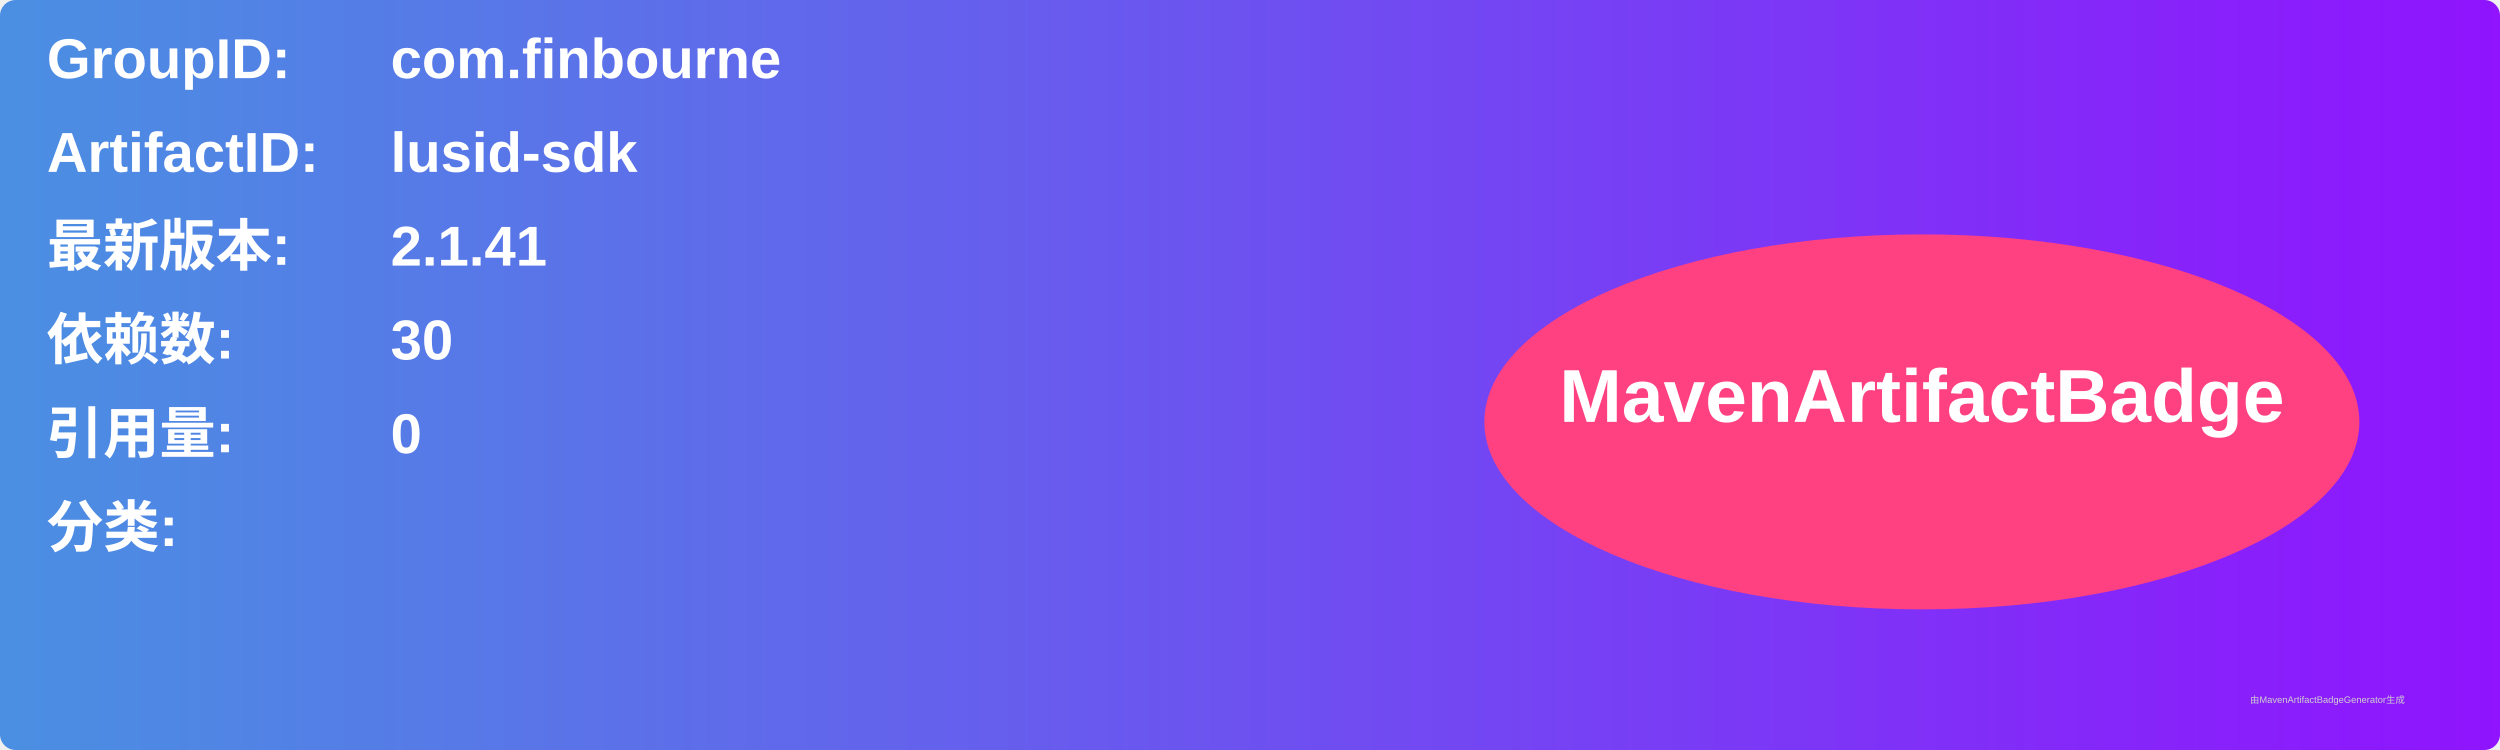
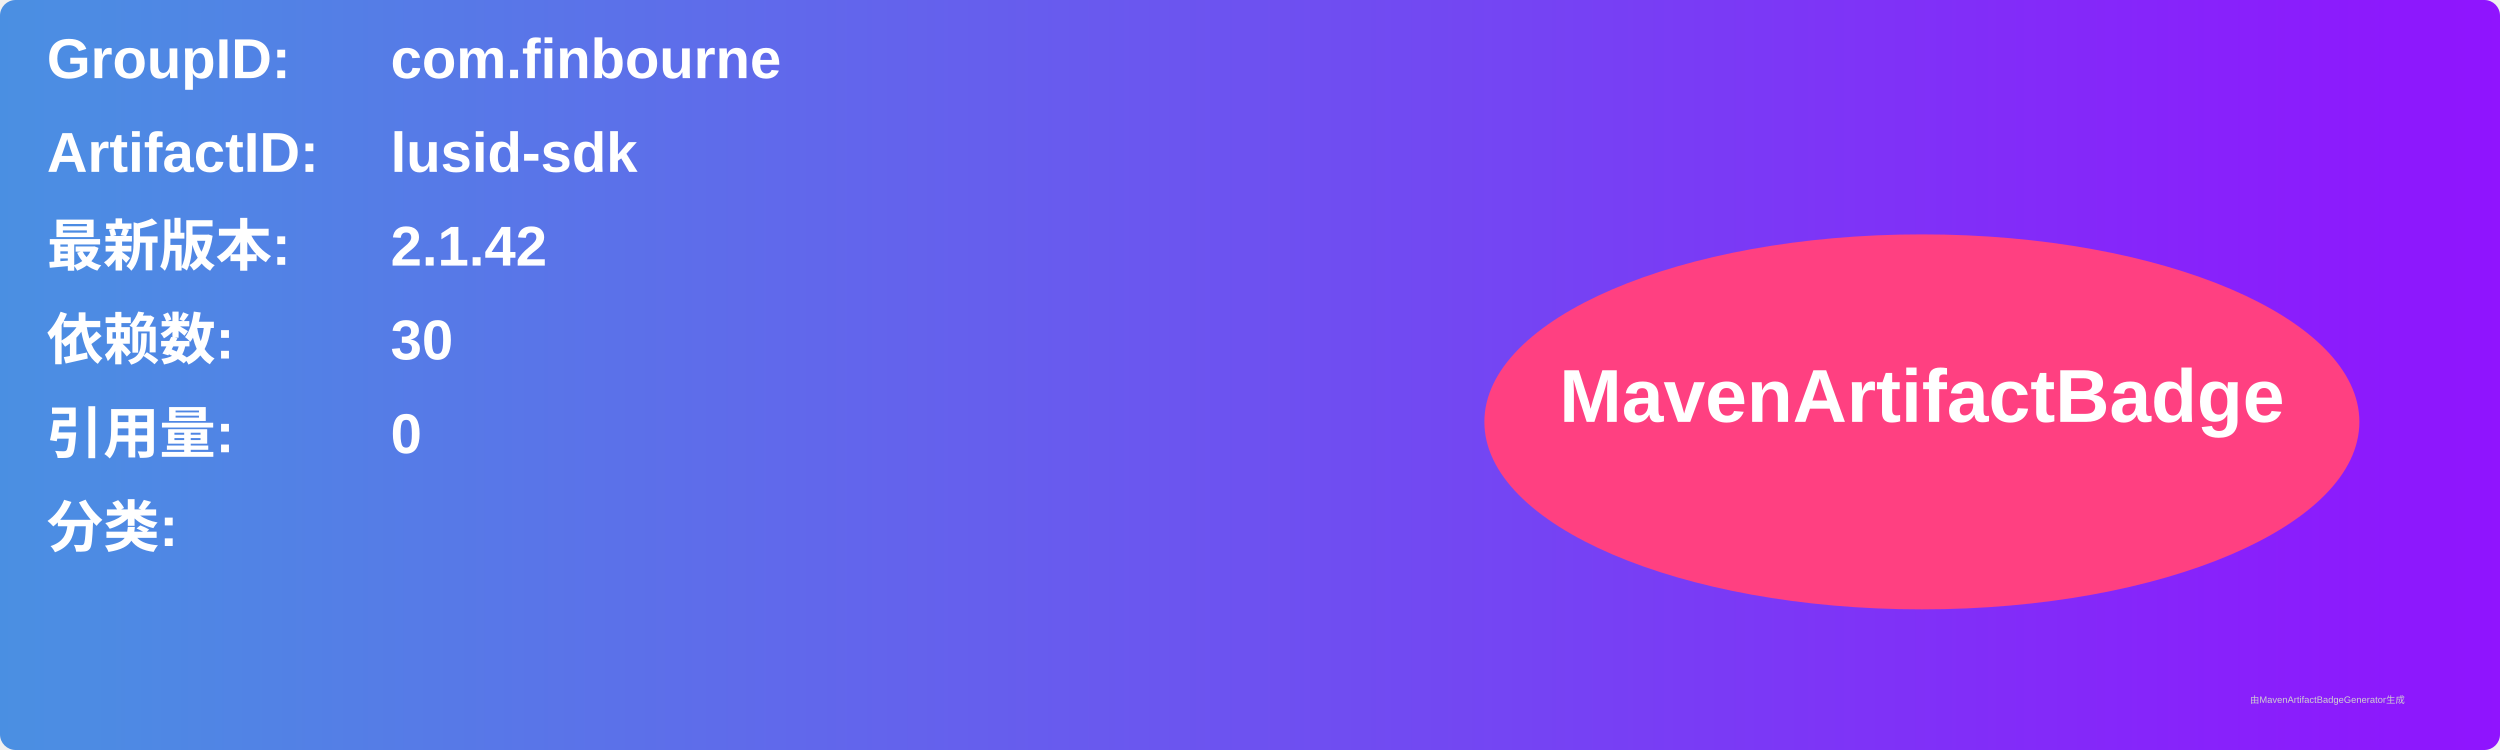
<svg xmlns="http://www.w3.org/2000/svg" width="800" height="240" viewBox="0 0 800 240">
  <linearGradient id="grad" x1="0%" y1="0%" x2="100%" y2="0%">
    <stop offset="0%" stop-color="#4a90e2" />
    <stop offset="100%" stop-color="#9013fe" />
  </linearGradient>
  <rect width="100%" height="100%" rx="5" ry="5" fill="url(#grad)" />
  <g transform="translate(15, 15)">
    <text x="0" y="10" font-family="Arial" font-size="18" fill="white" font-weight="bold" width="260">GroupID:</text>
    <text x="110" y="10" font-family="Arial" font-size="18" fill="white" font-weight="bold" width="460">com.finbourne</text>
    <text x="0" y="40" font-family="Arial" font-size="18" fill="white" font-weight="bold" width="260">ArtifactID:</text>
    <text x="110" y="40" font-family="Arial" font-size="18" fill="white" font-weight="bold" width="460">lusid-sdk</text>
    <text x="0" y="70" font-family="Arial" font-size="18" fill="white" font-weight="bold">最新版本:</text>
    <text x="110" y="70" font-family="Arial" font-size="18" fill="white" font-weight="bold">
-       <tspan font-weight="bold">2.1.41</tspan>
+       <tspan font-weight="bold">2.1.42</tspan>
    </text>
    <text x="0" y="100" font-family="Arial" font-size="18" fill="white" font-weight="bold">依赖数: </text>
    <text x="110" y="100" font-family="Arial" font-size="18" fill="white">
      <tspan font-weight="bold">30</tspan>
    </text>
    <text x="0" y="130" font-family="Arial" font-size="18" fill="white" font-weight="bold">引用量: </text>
    <text x="110" y="130" font-family="Arial" font-size="18" fill="white">
      <tspan font-weight="bold">0</tspan>
    </text>
    <text x="0" y="160" font-family="Arial" font-size="18" fill="white" font-weight="bold">分类:</text>
    <text x="10" y="190" font-family="Arial" font-size="10" fill="white">
      <tspan font-weight="bold" />
    </text>
    <ellipse cx="600" cy="120" rx="140" ry="60" fill="#ff4081" />
    <text x="600" y="120" text-anchor="middle" font-family="Arial" font-size="24" fill="white" font-weight="bold">MavenArtifactBadge</text>
  </g>
  <text x="720" y="225" font-family="Arial" font-size="3" fill="#d0d0d0">由MavenArtifactBadgeGenerator生成</text>
</svg>
